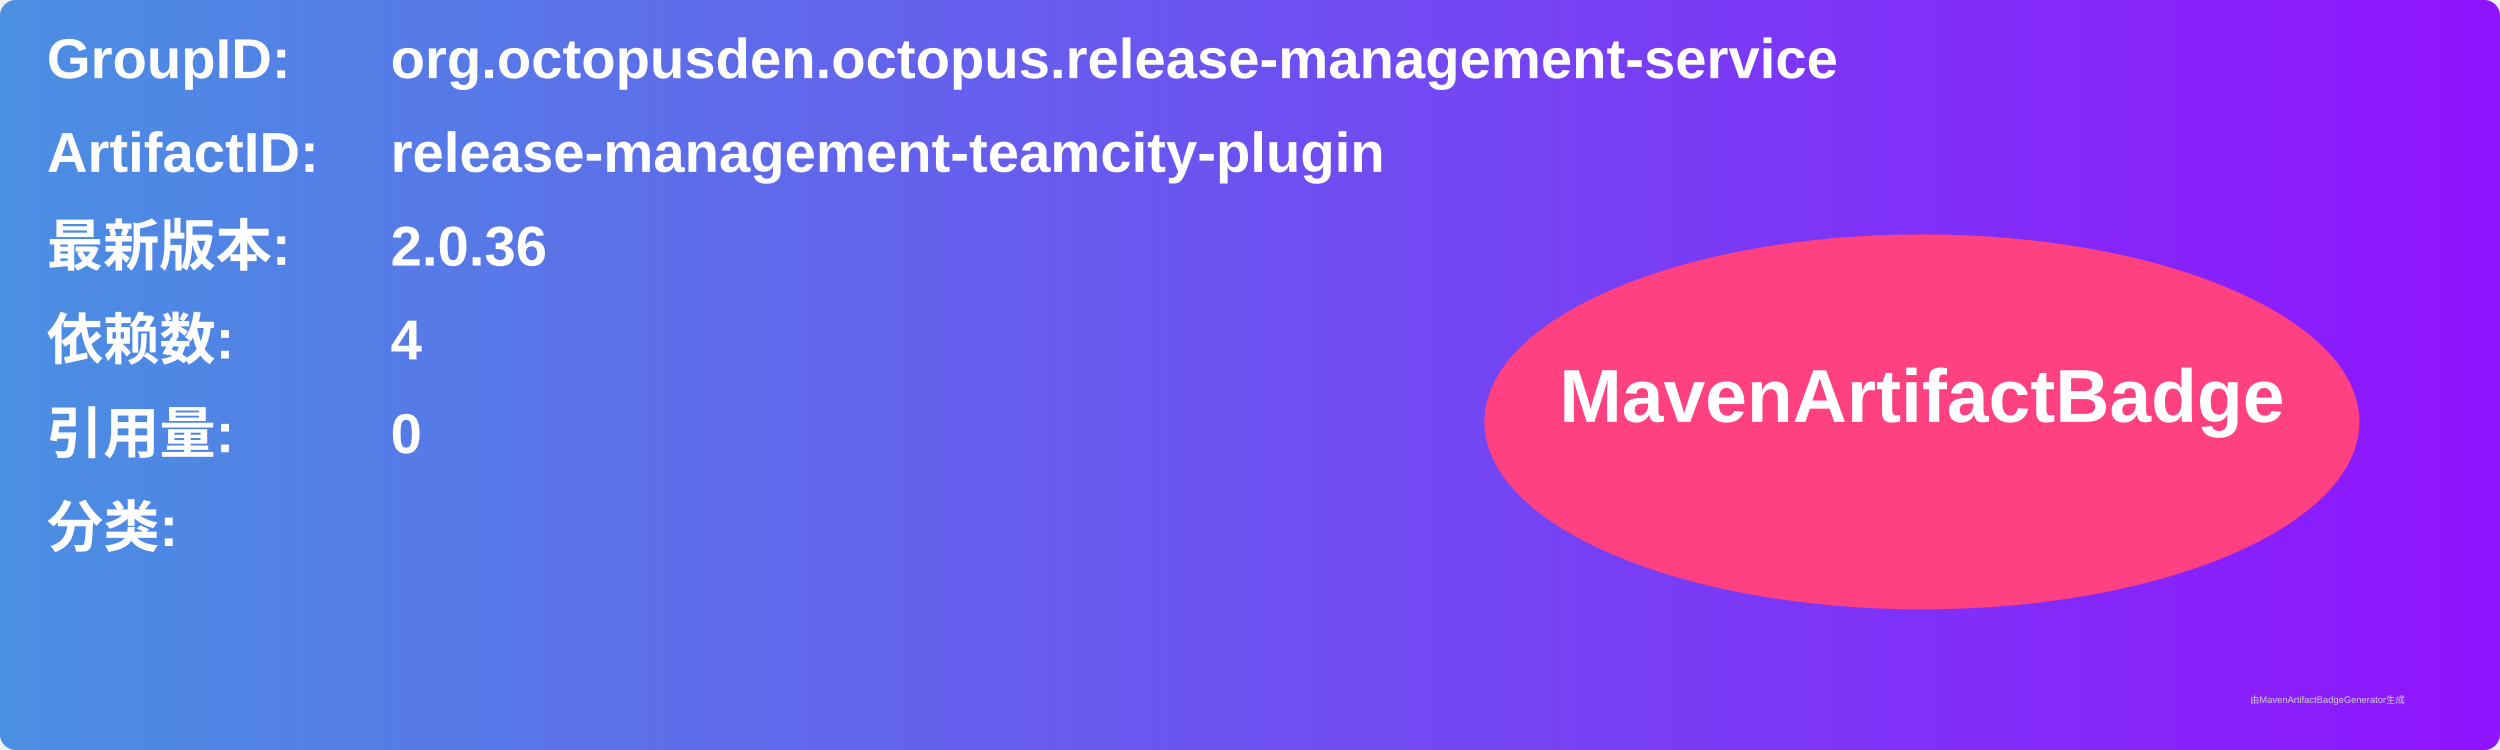
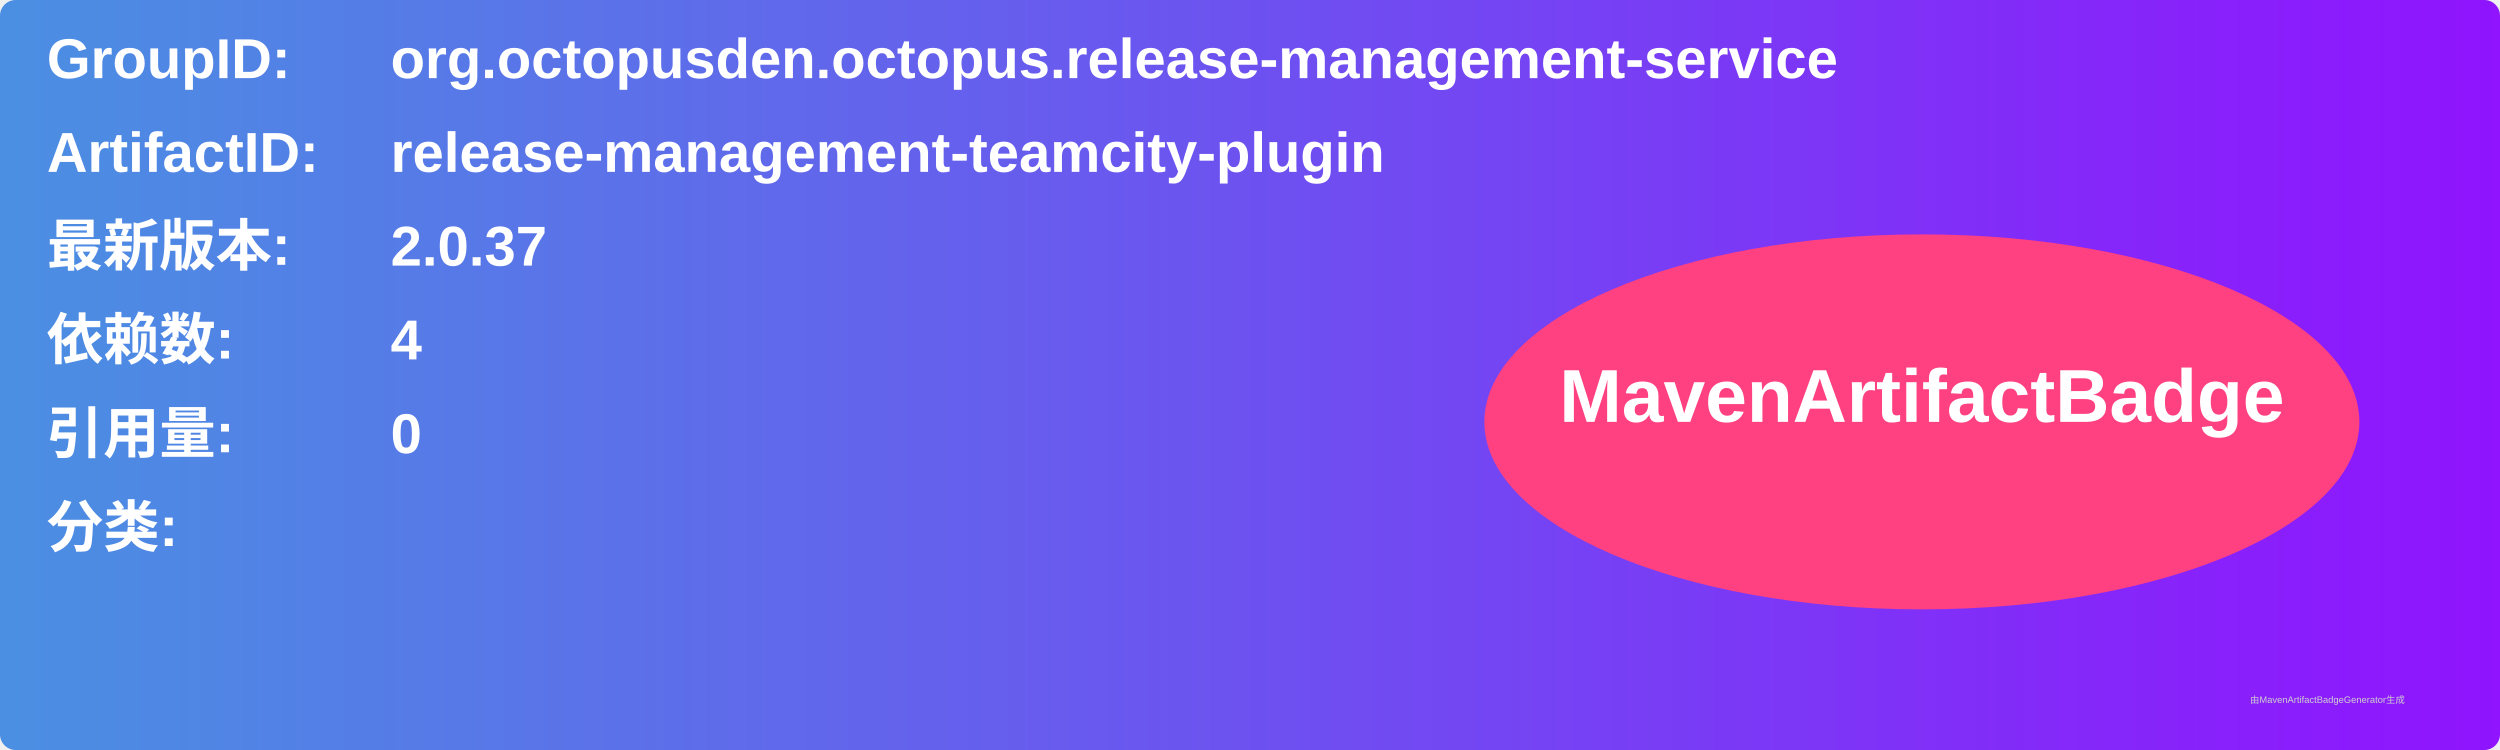
<svg xmlns="http://www.w3.org/2000/svg" width="800" height="240" viewBox="0 0 800 240">
  <linearGradient id="grad" x1="0%" y1="0%" x2="100%" y2="0%">
    <stop offset="0%" stop-color="#4a90e2" />
    <stop offset="100%" stop-color="#9013fe" />
  </linearGradient>
  <rect width="100%" height="100%" rx="5" ry="5" fill="url(#grad)" />
  <g transform="translate(15, 15)">
    <text x="0" y="10" font-family="Arial" font-size="18" fill="white" font-weight="bold" width="260">GroupID:</text>
    <text x="110" y="10" font-family="Arial" font-size="18" fill="white" font-weight="bold" width="460">org.octopusden.octopus.release-management-service</text>
    <text x="0" y="40" font-family="Arial" font-size="18" fill="white" font-weight="bold" width="260">ArtifactID:</text>
    <text x="110" y="40" font-family="Arial" font-size="18" fill="white" font-weight="bold" width="460">release-management-teamcity-plugin</text>
    <text x="0" y="70" font-family="Arial" font-size="18" fill="white" font-weight="bold">最新版本:</text>
    <text x="110" y="70" font-family="Arial" font-size="18" fill="white" font-weight="bold">
-       <tspan font-weight="bold">2.0.36</tspan>
+       <tspan font-weight="bold">2.0.37</tspan>
    </text>
    <text x="0" y="100" font-family="Arial" font-size="18" fill="white" font-weight="bold">依赖数: </text>
    <text x="110" y="100" font-family="Arial" font-size="18" fill="white">
      <tspan font-weight="bold">4</tspan>
    </text>
    <text x="0" y="130" font-family="Arial" font-size="18" fill="white" font-weight="bold">引用量: </text>
    <text x="110" y="130" font-family="Arial" font-size="18" fill="white">
      <tspan font-weight="bold">0</tspan>
    </text>
    <text x="0" y="160" font-family="Arial" font-size="18" fill="white" font-weight="bold">分类:</text>
    <text x="10" y="190" font-family="Arial" font-size="10" fill="white">
      <tspan font-weight="bold" />
    </text>
    <ellipse cx="600" cy="120" rx="140" ry="60" fill="#ff4081" />
    <text x="600" y="120" text-anchor="middle" font-family="Arial" font-size="24" fill="white" font-weight="bold">MavenArtifactBadge</text>
  </g>
  <text x="720" y="225" font-family="Arial" font-size="3" fill="#d0d0d0">由MavenArtifactBadgeGenerator生成</text>
</svg>
